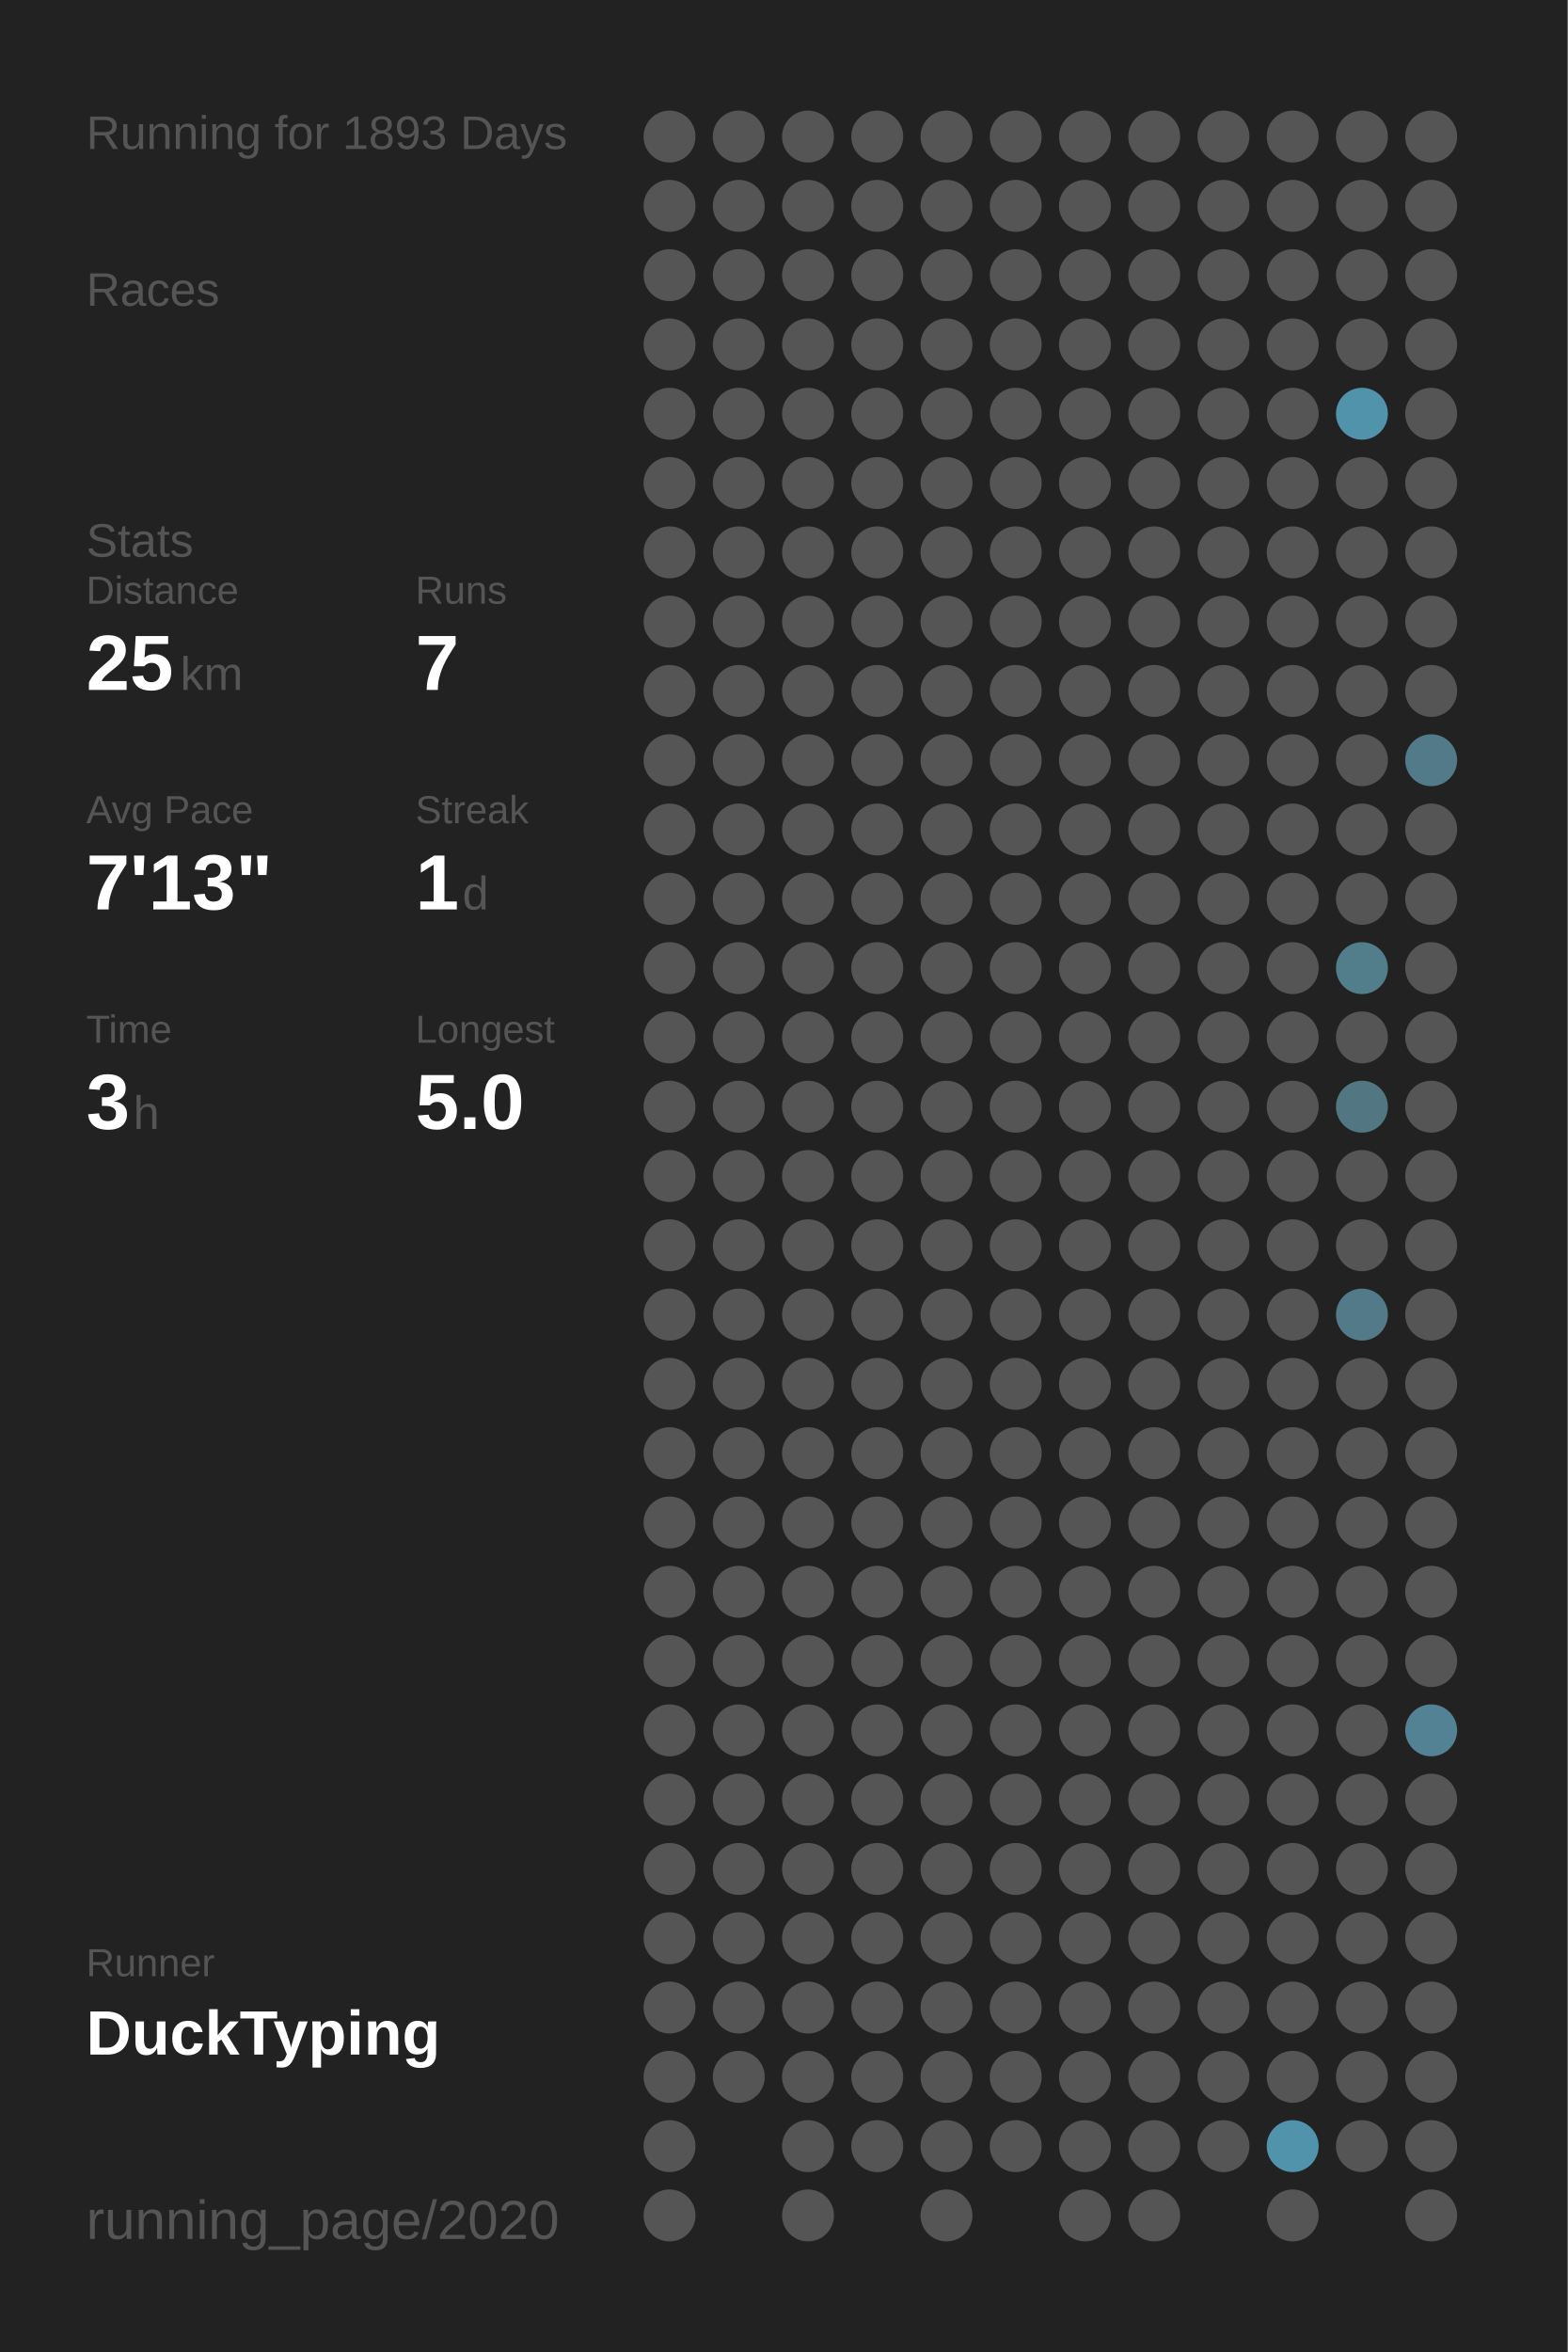
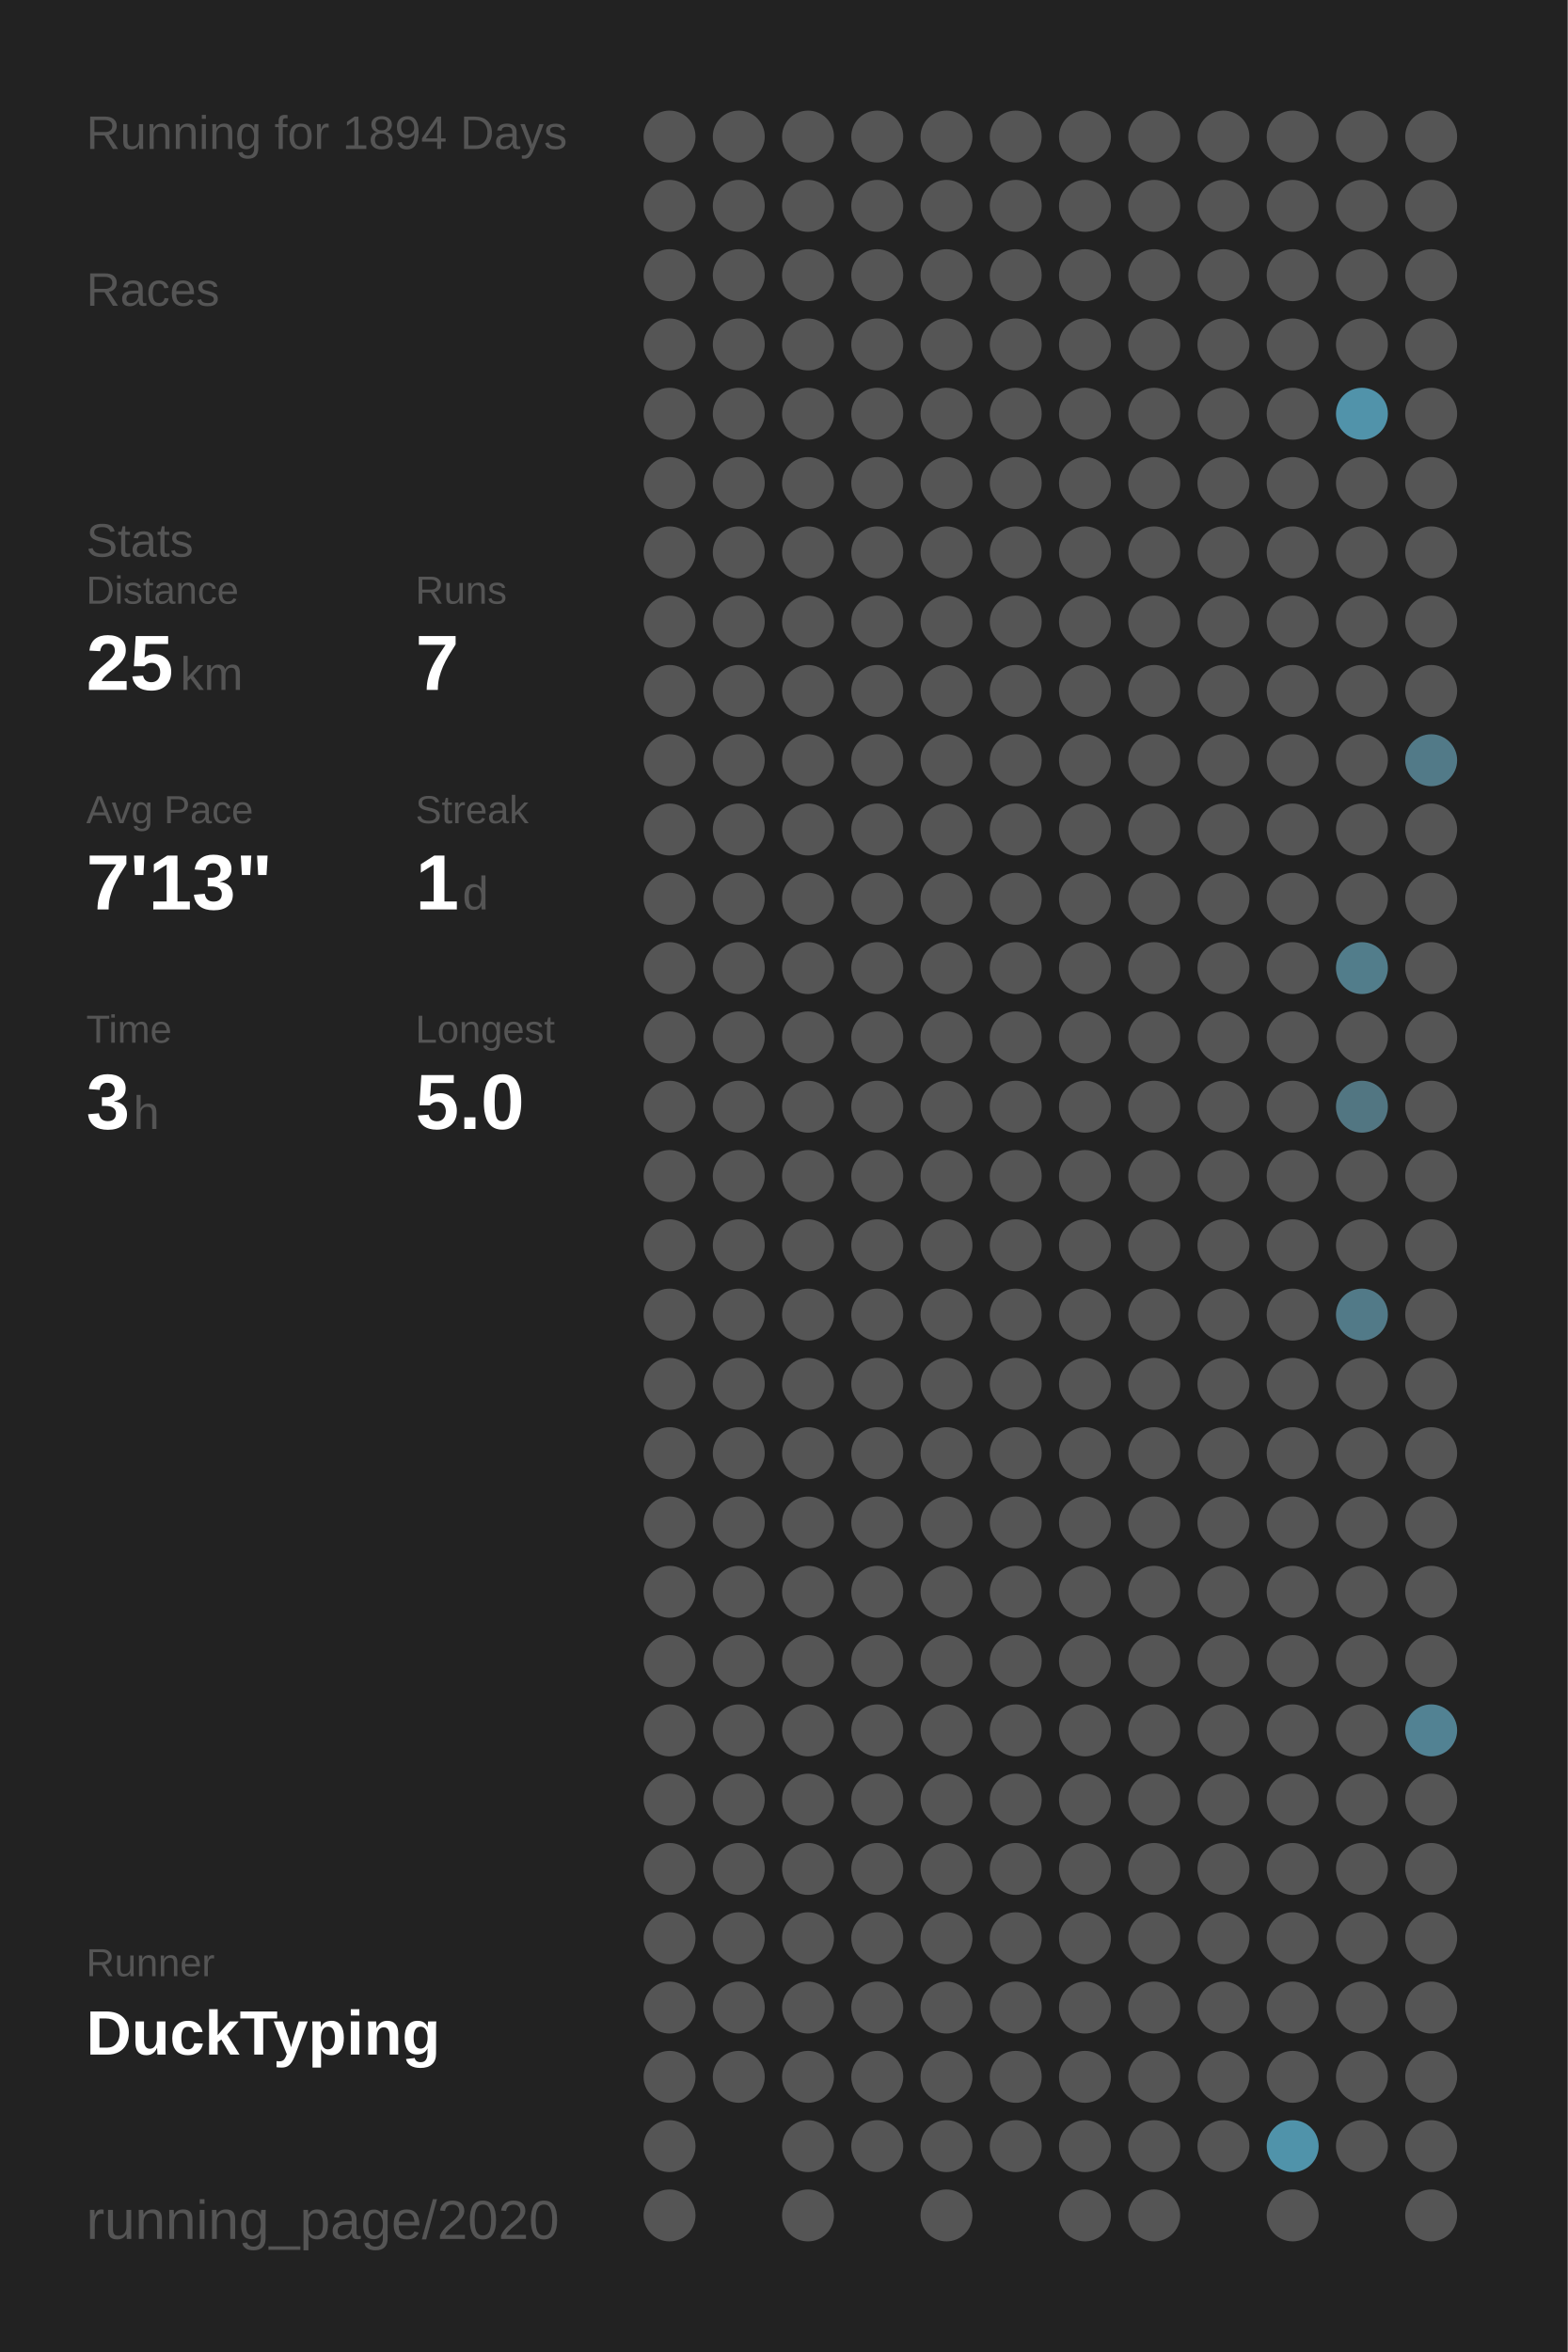
<svg xmlns="http://www.w3.org/2000/svg" baseProfile="full" height="300mm" version="1.1" viewBox="0,0,200,300" width="200mm">
  <defs />
  <rect fill="#222222" height="300" width="200" x="0" y="0" />
-   <text fill="#555555" style="font-size:6px; font-family:Arial;" x="11" y="19">Running for 1893 Days</text>
+   <text fill="#555555" style="font-size:6px; font-family:Arial;" x="11" y="19">Running for 1894 Days</text>
  <text fill="#555555" style="font-size:6px; font-family:Arial;" x="11" y="39">Races</text>
  <text fill="#555555" style="font-size:6px; font-family:Arial;" x="11" y="71">Stats</text>
  <text fill="#555555" style="font-size:5px; font-family:Arial;" x="11" y="77">Distance</text>
  <text fill="#FFFFFF" style="font-size:10px; font-family:Arial; font-weight:bold;" x="11" y="88">25</text>
  <text fill="#555555" style="font-size:6px; font-family:Arial;" x="23" y="88">km</text>
  <text fill="#555555" style="font-size:5px; font-family:Arial;" x="53" y="77">Runs</text>
  <text fill="#FFFFFF" style="font-size:10px; font-family:Arial; font-weight:bold;" x="53" y="88">7</text>
  <text fill="#555555" style="font-size:5px; font-family:Arial;" x="11" y="105">Avg Pace</text>
  <text fill="#FFFFFF" style="font-size:10px; font-family:Arial; font-weight:bold;" x="11" y="116">7'13"</text>
  <text fill="#555555" style="font-size:5px; font-family:Arial;" x="53" y="105">Streak</text>
  <text fill="#FFFFFF" style="font-size:10px; font-family:Arial; font-weight:bold;" x="53" y="116">1</text>
  <text fill="#555555" style="font-size:6px; font-family:Arial;" x="59" y="116">d</text>
  <text fill="#555555" style="font-size:5px; font-family:Arial;" x="11" y="133">Time</text>
  <text fill="#FFFFFF" style="font-size:10px; font-family:Arial; font-weight:bold;" x="11" y="144">3</text>
  <text fill="#555555" style="font-size:6px; font-family:Arial;" x="17" y="144">h</text>
  <text fill="#555555" style="font-size:5px; font-family:Arial;" x="53" y="133">Longest</text>
  <text fill="#FFFFFF" style="font-size:10px; font-family:Arial; font-weight:bold;" x="53" y="144">5.0</text>
  <text fill="#555555" style="font-size:5px; font-family:Arial;" x="11" y="252.065">Runner</text>
  <text fill="#FFFFFF" style="font-size:8px; font-family:Arial; font-weight:bold;" x="11" y="262.065">DuckTyping</text>
  <text fill="#555555" style="font-size:7px; font-family:Arial;" x="11" y="285.581">running_page/2020</text>
  <circle cx="85.417" cy="17.419" fill="#555555" r="3.312" />
  <circle cx="85.417" cy="26.258" fill="#555555" r="3.312" />
  <circle cx="85.417" cy="35.097" fill="#555555" r="3.312" />
  <circle cx="85.417" cy="43.935" fill="#555555" r="3.312" />
  <circle cx="85.417" cy="52.774" fill="#555555" r="3.312" />
  <circle cx="85.417" cy="61.613" fill="#555555" r="3.312" />
  <circle cx="85.417" cy="70.452" fill="#555555" r="3.312" />
  <circle cx="85.417" cy="79.29" fill="#555555" r="3.312" />
  <circle cx="85.417" cy="88.129" fill="#555555" r="3.312" />
  <circle cx="85.417" cy="96.968" fill="#555555" r="3.312" />
  <circle cx="85.417" cy="105.806" fill="#555555" r="3.312" />
  <circle cx="85.417" cy="114.645" fill="#555555" r="3.312" />
  <circle cx="85.417" cy="123.484" fill="#555555" r="3.312" />
  <circle cx="85.417" cy="132.323" fill="#555555" r="3.312" />
  <circle cx="85.417" cy="141.161" fill="#555555" r="3.312" />
  <circle cx="85.417" cy="150" fill="#555555" r="3.312" />
  <circle cx="85.417" cy="158.839" fill="#555555" r="3.312" />
  <circle cx="85.417" cy="167.677" fill="#555555" r="3.312" />
  <circle cx="85.417" cy="176.516" fill="#555555" r="3.312" />
  <circle cx="85.417" cy="185.355" fill="#555555" r="3.312" />
  <circle cx="85.417" cy="194.194" fill="#555555" r="3.312" />
  <circle cx="85.417" cy="203.032" fill="#555555" r="3.312" />
  <circle cx="85.417" cy="211.871" fill="#555555" r="3.312" />
  <circle cx="85.417" cy="220.71" fill="#555555" r="3.312" />
  <circle cx="85.417" cy="229.548" fill="#555555" r="3.312" />
  <circle cx="85.417" cy="238.387" fill="#555555" r="3.312" />
  <circle cx="85.417" cy="247.226" fill="#555555" r="3.312" />
  <circle cx="85.417" cy="256.065" fill="#555555" r="3.312" />
  <circle cx="85.417" cy="264.903" fill="#555555" r="3.312" />
  <circle cx="85.417" cy="273.742" fill="#555555" r="3.312" />
  <circle cx="85.417" cy="282.581" fill="#555555" r="3.312" />
  <circle cx="94.25" cy="17.419" fill="#555555" r="3.312" />
  <circle cx="94.25" cy="26.258" fill="#555555" r="3.312" />
  <circle cx="94.25" cy="35.097" fill="#555555" r="3.312" />
  <circle cx="94.25" cy="43.935" fill="#555555" r="3.312" />
  <circle cx="94.25" cy="52.774" fill="#555555" r="3.312" />
  <circle cx="94.25" cy="61.613" fill="#555555" r="3.312" />
  <circle cx="94.25" cy="70.452" fill="#555555" r="3.312" />
  <circle cx="94.25" cy="79.29" fill="#555555" r="3.312" />
  <circle cx="94.25" cy="88.129" fill="#555555" r="3.312" />
  <circle cx="94.25" cy="96.968" fill="#555555" r="3.312" />
  <circle cx="94.25" cy="105.806" fill="#555555" r="3.312" />
  <circle cx="94.25" cy="114.645" fill="#555555" r="3.312" />
  <circle cx="94.25" cy="123.484" fill="#555555" r="3.312" />
  <circle cx="94.25" cy="132.323" fill="#555555" r="3.312" />
  <circle cx="94.25" cy="141.161" fill="#555555" r="3.312" />
  <circle cx="94.25" cy="150" fill="#555555" r="3.312" />
  <circle cx="94.25" cy="158.839" fill="#555555" r="3.312" />
  <circle cx="94.25" cy="167.677" fill="#555555" r="3.312" />
  <circle cx="94.25" cy="176.516" fill="#555555" r="3.312" />
  <circle cx="94.25" cy="185.355" fill="#555555" r="3.312" />
  <circle cx="94.25" cy="194.194" fill="#555555" r="3.312" />
  <circle cx="94.25" cy="203.032" fill="#555555" r="3.312" />
  <circle cx="94.25" cy="211.871" fill="#555555" r="3.312" />
  <circle cx="94.25" cy="220.71" fill="#555555" r="3.312" />
  <circle cx="94.25" cy="229.548" fill="#555555" r="3.312" />
  <circle cx="94.25" cy="238.387" fill="#555555" r="3.312" />
  <circle cx="94.25" cy="247.226" fill="#555555" r="3.312" />
  <circle cx="94.25" cy="256.065" fill="#555555" r="3.312" />
  <circle cx="94.25" cy="264.903" fill="#555555" r="3.312" />
  <circle cx="103.083" cy="17.419" fill="#555555" r="3.312" />
  <circle cx="103.083" cy="26.258" fill="#555555" r="3.312" />
  <circle cx="103.083" cy="35.097" fill="#555555" r="3.312" />
  <circle cx="103.083" cy="43.935" fill="#555555" r="3.312" />
  <circle cx="103.083" cy="52.774" fill="#555555" r="3.312" />
  <circle cx="103.083" cy="61.613" fill="#555555" r="3.312" />
  <circle cx="103.083" cy="70.452" fill="#555555" r="3.312" />
  <circle cx="103.083" cy="79.29" fill="#555555" r="3.312" />
  <circle cx="103.083" cy="88.129" fill="#555555" r="3.312" />
  <circle cx="103.083" cy="96.968" fill="#555555" r="3.312" />
  <circle cx="103.083" cy="105.806" fill="#555555" r="3.312" />
  <circle cx="103.083" cy="114.645" fill="#555555" r="3.312" />
  <circle cx="103.083" cy="123.484" fill="#555555" r="3.312" />
  <circle cx="103.083" cy="132.323" fill="#555555" r="3.312" />
  <circle cx="103.083" cy="141.161" fill="#555555" r="3.312" />
  <circle cx="103.083" cy="150" fill="#555555" r="3.312" />
  <circle cx="103.083" cy="158.839" fill="#555555" r="3.312" />
  <circle cx="103.083" cy="167.677" fill="#555555" r="3.312" />
  <circle cx="103.083" cy="176.516" fill="#555555" r="3.312" />
  <circle cx="103.083" cy="185.355" fill="#555555" r="3.312" />
  <circle cx="103.083" cy="194.194" fill="#555555" r="3.312" />
  <circle cx="103.083" cy="203.032" fill="#555555" r="3.312" />
  <circle cx="103.083" cy="211.871" fill="#555555" r="3.312" />
  <circle cx="103.083" cy="220.71" fill="#555555" r="3.312" />
  <circle cx="103.083" cy="229.548" fill="#555555" r="3.312" />
  <circle cx="103.083" cy="238.387" fill="#555555" r="3.312" />
  <circle cx="103.083" cy="247.226" fill="#555555" r="3.312" />
  <circle cx="103.083" cy="256.065" fill="#555555" r="3.312" />
  <circle cx="103.083" cy="264.903" fill="#555555" r="3.312" />
  <circle cx="103.083" cy="273.742" fill="#555555" r="3.312" />
  <circle cx="103.083" cy="282.581" fill="#555555" r="3.312" />
  <circle cx="111.917" cy="17.419" fill="#555555" r="3.312" />
  <circle cx="111.917" cy="26.258" fill="#555555" r="3.312" />
  <circle cx="111.917" cy="35.097" fill="#555555" r="3.312" />
  <circle cx="111.917" cy="43.935" fill="#555555" r="3.312" />
  <circle cx="111.917" cy="52.774" fill="#555555" r="3.312" />
  <circle cx="111.917" cy="61.613" fill="#555555" r="3.312" />
  <circle cx="111.917" cy="70.452" fill="#555555" r="3.312" />
  <circle cx="111.917" cy="79.29" fill="#555555" r="3.312" />
  <circle cx="111.917" cy="88.129" fill="#555555" r="3.312" />
  <circle cx="111.917" cy="96.968" fill="#555555" r="3.312" />
  <circle cx="111.917" cy="105.806" fill="#555555" r="3.312" />
  <circle cx="111.917" cy="114.645" fill="#555555" r="3.312" />
  <circle cx="111.917" cy="123.484" fill="#555555" r="3.312" />
  <circle cx="111.917" cy="132.323" fill="#555555" r="3.312" />
  <circle cx="111.917" cy="141.161" fill="#555555" r="3.312" />
  <circle cx="111.917" cy="150" fill="#555555" r="3.312" />
  <circle cx="111.917" cy="158.839" fill="#555555" r="3.312" />
  <circle cx="111.917" cy="167.677" fill="#555555" r="3.312" />
  <circle cx="111.917" cy="176.516" fill="#555555" r="3.312" />
  <circle cx="111.917" cy="185.355" fill="#555555" r="3.312" />
  <circle cx="111.917" cy="194.194" fill="#555555" r="3.312" />
  <circle cx="111.917" cy="203.032" fill="#555555" r="3.312" />
  <circle cx="111.917" cy="211.871" fill="#555555" r="3.312" />
  <circle cx="111.917" cy="220.71" fill="#555555" r="3.312" />
  <circle cx="111.917" cy="229.548" fill="#555555" r="3.312" />
  <circle cx="111.917" cy="238.387" fill="#555555" r="3.312" />
  <circle cx="111.917" cy="247.226" fill="#555555" r="3.312" />
  <circle cx="111.917" cy="256.065" fill="#555555" r="3.312" />
  <circle cx="111.917" cy="264.903" fill="#555555" r="3.312" />
  <circle cx="111.917" cy="273.742" fill="#555555" r="3.312" />
  <circle cx="120.75" cy="17.419" fill="#555555" r="3.312" />
  <circle cx="120.75" cy="26.258" fill="#555555" r="3.312" />
  <circle cx="120.75" cy="35.097" fill="#555555" r="3.312" />
  <circle cx="120.75" cy="43.935" fill="#555555" r="3.312" />
  <circle cx="120.75" cy="52.774" fill="#555555" r="3.312" />
  <circle cx="120.75" cy="61.613" fill="#555555" r="3.312" />
  <circle cx="120.75" cy="70.452" fill="#555555" r="3.312" />
  <circle cx="120.75" cy="79.29" fill="#555555" r="3.312" />
  <circle cx="120.75" cy="88.129" fill="#555555" r="3.312" />
  <circle cx="120.75" cy="96.968" fill="#555555" r="3.312" />
  <circle cx="120.75" cy="105.806" fill="#555555" r="3.312" />
  <circle cx="120.75" cy="114.645" fill="#555555" r="3.312" />
  <circle cx="120.75" cy="123.484" fill="#555555" r="3.312" />
  <circle cx="120.75" cy="132.323" fill="#555555" r="3.312" />
  <circle cx="120.75" cy="141.161" fill="#555555" r="3.312" />
  <circle cx="120.75" cy="150" fill="#555555" r="3.312" />
  <circle cx="120.75" cy="158.839" fill="#555555" r="3.312" />
  <circle cx="120.75" cy="167.677" fill="#555555" r="3.312" />
  <circle cx="120.75" cy="176.516" fill="#555555" r="3.312" />
  <circle cx="120.75" cy="185.355" fill="#555555" r="3.312" />
  <circle cx="120.75" cy="194.194" fill="#555555" r="3.312" />
  <circle cx="120.75" cy="203.032" fill="#555555" r="3.312" />
  <circle cx="120.75" cy="211.871" fill="#555555" r="3.312" />
  <circle cx="120.75" cy="220.71" fill="#555555" r="3.312" />
  <circle cx="120.75" cy="229.548" fill="#555555" r="3.312" />
  <circle cx="120.75" cy="238.387" fill="#555555" r="3.312" />
  <circle cx="120.75" cy="247.226" fill="#555555" r="3.312" />
  <circle cx="120.75" cy="256.065" fill="#555555" r="3.312" />
  <circle cx="120.75" cy="264.903" fill="#555555" r="3.312" />
  <circle cx="120.75" cy="273.742" fill="#555555" r="3.312" />
  <circle cx="120.75" cy="282.581" fill="#555555" r="3.312" />
  <circle cx="129.583" cy="17.419" fill="#555555" r="3.312" />
  <circle cx="129.583" cy="26.258" fill="#555555" r="3.312" />
  <circle cx="129.583" cy="35.097" fill="#555555" r="3.312" />
  <circle cx="129.583" cy="43.935" fill="#555555" r="3.312" />
  <circle cx="129.583" cy="52.774" fill="#555555" r="3.312" />
  <circle cx="129.583" cy="61.613" fill="#555555" r="3.312" />
  <circle cx="129.583" cy="70.452" fill="#555555" r="3.312" />
  <circle cx="129.583" cy="79.29" fill="#555555" r="3.312" />
  <circle cx="129.583" cy="88.129" fill="#555555" r="3.312" />
  <circle cx="129.583" cy="96.968" fill="#555555" r="3.312" />
  <circle cx="129.583" cy="105.806" fill="#555555" r="3.312" />
  <circle cx="129.583" cy="114.645" fill="#555555" r="3.312" />
  <circle cx="129.583" cy="123.484" fill="#555555" r="3.312" />
  <circle cx="129.583" cy="132.323" fill="#555555" r="3.312" />
  <circle cx="129.583" cy="141.161" fill="#555555" r="3.312" />
  <circle cx="129.583" cy="150" fill="#555555" r="3.312" />
  <circle cx="129.583" cy="158.839" fill="#555555" r="3.312" />
  <circle cx="129.583" cy="167.677" fill="#555555" r="3.312" />
  <circle cx="129.583" cy="176.516" fill="#555555" r="3.312" />
  <circle cx="129.583" cy="185.355" fill="#555555" r="3.312" />
  <circle cx="129.583" cy="194.194" fill="#555555" r="3.312" />
  <circle cx="129.583" cy="203.032" fill="#555555" r="3.312" />
  <circle cx="129.583" cy="211.871" fill="#555555" r="3.312" />
  <circle cx="129.583" cy="220.71" fill="#555555" r="3.312" />
  <circle cx="129.583" cy="229.548" fill="#555555" r="3.312" />
  <circle cx="129.583" cy="238.387" fill="#555555" r="3.312" />
  <circle cx="129.583" cy="247.226" fill="#555555" r="3.312" />
  <circle cx="129.583" cy="256.065" fill="#555555" r="3.312" />
  <circle cx="129.583" cy="264.903" fill="#555555" r="3.312" />
  <circle cx="129.583" cy="273.742" fill="#555555" r="3.312" />
  <circle cx="138.417" cy="17.419" fill="#555555" r="3.312" />
  <circle cx="138.417" cy="26.258" fill="#555555" r="3.312" />
  <circle cx="138.417" cy="35.097" fill="#555555" r="3.312" />
  <circle cx="138.417" cy="43.935" fill="#555555" r="3.312" />
  <circle cx="138.417" cy="52.774" fill="#555555" r="3.312" />
  <circle cx="138.417" cy="61.613" fill="#555555" r="3.312" />
  <circle cx="138.417" cy="70.452" fill="#555555" r="3.312" />
  <circle cx="138.417" cy="79.29" fill="#555555" r="3.312" />
  <circle cx="138.417" cy="88.129" fill="#555555" r="3.312" />
  <circle cx="138.417" cy="96.968" fill="#555555" r="3.312" />
  <circle cx="138.417" cy="105.806" fill="#555555" r="3.312" />
  <circle cx="138.417" cy="114.645" fill="#555555" r="3.312" />
  <circle cx="138.417" cy="123.484" fill="#555555" r="3.312" />
  <circle cx="138.417" cy="132.323" fill="#555555" r="3.312" />
  <circle cx="138.417" cy="141.161" fill="#555555" r="3.312" />
  <circle cx="138.417" cy="150" fill="#555555" r="3.312" />
  <circle cx="138.417" cy="158.839" fill="#555555" r="3.312" />
  <circle cx="138.417" cy="167.677" fill="#555555" r="3.312" />
  <circle cx="138.417" cy="176.516" fill="#555555" r="3.312" />
  <circle cx="138.417" cy="185.355" fill="#555555" r="3.312" />
  <circle cx="138.417" cy="194.194" fill="#555555" r="3.312" />
  <circle cx="138.417" cy="203.032" fill="#555555" r="3.312" />
  <circle cx="138.417" cy="211.871" fill="#555555" r="3.312" />
  <circle cx="138.417" cy="220.71" fill="#555555" r="3.312" />
  <circle cx="138.417" cy="229.548" fill="#555555" r="3.312" />
  <circle cx="138.417" cy="238.387" fill="#555555" r="3.312" />
  <circle cx="138.417" cy="247.226" fill="#555555" r="3.312" />
  <circle cx="138.417" cy="256.065" fill="#555555" r="3.312" />
  <circle cx="138.417" cy="264.903" fill="#555555" r="3.312" />
  <circle cx="138.417" cy="273.742" fill="#555555" r="3.312" />
  <circle cx="138.417" cy="282.581" fill="#555555" r="3.312" />
  <circle cx="147.25" cy="17.419" fill="#555555" r="3.312" />
  <circle cx="147.25" cy="26.258" fill="#555555" r="3.312" />
  <circle cx="147.25" cy="35.097" fill="#555555" r="3.312" />
  <circle cx="147.25" cy="43.935" fill="#555555" r="3.312" />
  <circle cx="147.25" cy="52.774" fill="#555555" r="3.312" />
  <circle cx="147.25" cy="61.613" fill="#555555" r="3.312" />
  <circle cx="147.25" cy="70.452" fill="#555555" r="3.312" />
  <circle cx="147.25" cy="79.29" fill="#555555" r="3.312" />
  <circle cx="147.25" cy="88.129" fill="#555555" r="3.312" />
  <circle cx="147.25" cy="96.968" fill="#555555" r="3.312" />
  <circle cx="147.25" cy="105.806" fill="#555555" r="3.312" />
  <circle cx="147.25" cy="114.645" fill="#555555" r="3.312" />
  <circle cx="147.25" cy="123.484" fill="#555555" r="3.312" />
  <circle cx="147.25" cy="132.323" fill="#555555" r="3.312" />
  <circle cx="147.25" cy="141.161" fill="#555555" r="3.312" />
  <circle cx="147.25" cy="150" fill="#555555" r="3.312" />
  <circle cx="147.25" cy="158.839" fill="#555555" r="3.312" />
  <circle cx="147.25" cy="167.677" fill="#555555" r="3.312" />
  <circle cx="147.25" cy="176.516" fill="#555555" r="3.312" />
  <circle cx="147.25" cy="185.355" fill="#555555" r="3.312" />
  <circle cx="147.25" cy="194.194" fill="#555555" r="3.312" />
  <circle cx="147.25" cy="203.032" fill="#555555" r="3.312" />
  <circle cx="147.25" cy="211.871" fill="#555555" r="3.312" />
  <circle cx="147.25" cy="220.71" fill="#555555" r="3.312" />
  <circle cx="147.25" cy="229.548" fill="#555555" r="3.312" />
  <circle cx="147.25" cy="238.387" fill="#555555" r="3.312" />
  <circle cx="147.25" cy="247.226" fill="#555555" r="3.312" />
  <circle cx="147.25" cy="256.065" fill="#555555" r="3.312" />
  <circle cx="147.25" cy="264.903" fill="#555555" r="3.312" />
  <circle cx="147.25" cy="273.742" fill="#555555" r="3.312" />
  <circle cx="147.25" cy="282.581" fill="#555555" r="3.312" />
  <circle cx="156.083" cy="17.419" fill="#555555" r="3.312" />
  <circle cx="156.083" cy="26.258" fill="#555555" r="3.312" />
  <circle cx="156.083" cy="35.097" fill="#555555" r="3.312" />
  <circle cx="156.083" cy="43.935" fill="#555555" r="3.312" />
  <circle cx="156.083" cy="52.774" fill="#555555" r="3.312" />
  <circle cx="156.083" cy="61.613" fill="#555555" r="3.312" />
  <circle cx="156.083" cy="70.452" fill="#555555" r="3.312" />
  <circle cx="156.083" cy="79.29" fill="#555555" r="3.312" />
  <circle cx="156.083" cy="88.129" fill="#555555" r="3.312" />
  <circle cx="156.083" cy="96.968" fill="#555555" r="3.312" />
  <circle cx="156.083" cy="105.806" fill="#555555" r="3.312" />
  <circle cx="156.083" cy="114.645" fill="#555555" r="3.312" />
  <circle cx="156.083" cy="123.484" fill="#555555" r="3.312" />
  <circle cx="156.083" cy="132.323" fill="#555555" r="3.312" />
  <circle cx="156.083" cy="141.161" fill="#555555" r="3.312" />
  <circle cx="156.083" cy="150" fill="#555555" r="3.312" />
  <circle cx="156.083" cy="158.839" fill="#555555" r="3.312" />
  <circle cx="156.083" cy="167.677" fill="#555555" r="3.312" />
  <circle cx="156.083" cy="176.516" fill="#555555" r="3.312" />
  <circle cx="156.083" cy="185.355" fill="#555555" r="3.312" />
  <circle cx="156.083" cy="194.194" fill="#555555" r="3.312" />
  <circle cx="156.083" cy="203.032" fill="#555555" r="3.312" />
  <circle cx="156.083" cy="211.871" fill="#555555" r="3.312" />
  <circle cx="156.083" cy="220.71" fill="#555555" r="3.312" />
  <circle cx="156.083" cy="229.548" fill="#555555" r="3.312" />
  <circle cx="156.083" cy="238.387" fill="#555555" r="3.312" />
  <circle cx="156.083" cy="247.226" fill="#555555" r="3.312" />
  <circle cx="156.083" cy="256.065" fill="#555555" r="3.312" />
  <circle cx="156.083" cy="264.903" fill="#555555" r="3.312" />
  <circle cx="156.083" cy="273.742" fill="#555555" r="3.312" />
  <circle cx="164.917" cy="17.419" fill="#555555" r="3.312" />
  <circle cx="164.917" cy="26.258" fill="#555555" r="3.312" />
  <circle cx="164.917" cy="35.097" fill="#555555" r="3.312" />
  <circle cx="164.917" cy="43.935" fill="#555555" r="3.312" />
  <circle cx="164.917" cy="52.774" fill="#555555" r="3.312" />
  <circle cx="164.917" cy="61.613" fill="#555555" r="3.312" />
  <circle cx="164.917" cy="70.452" fill="#555555" r="3.312" />
  <circle cx="164.917" cy="79.29" fill="#555555" r="3.312" />
  <circle cx="164.917" cy="88.129" fill="#555555" r="3.312" />
  <circle cx="164.917" cy="96.968" fill="#555555" r="3.312" />
  <circle cx="164.917" cy="105.806" fill="#555555" r="3.312" />
  <circle cx="164.917" cy="114.645" fill="#555555" r="3.312" />
  <circle cx="164.917" cy="123.484" fill="#555555" r="3.312" />
  <circle cx="164.917" cy="132.323" fill="#555555" r="3.312" />
  <circle cx="164.917" cy="141.161" fill="#555555" r="3.312" />
  <circle cx="164.917" cy="150" fill="#555555" r="3.312" />
  <circle cx="164.917" cy="158.839" fill="#555555" r="3.312" />
  <circle cx="164.917" cy="167.677" fill="#555555" r="3.312" />
  <circle cx="164.917" cy="176.516" fill="#555555" r="3.312" />
  <circle cx="164.917" cy="185.355" fill="#555555" r="3.312" />
  <circle cx="164.917" cy="194.194" fill="#555555" r="3.312" />
  <circle cx="164.917" cy="203.032" fill="#555555" r="3.312" />
  <circle cx="164.917" cy="211.871" fill="#555555" r="3.312" />
  <circle cx="164.917" cy="220.71" fill="#555555" r="3.312" />
  <circle cx="164.917" cy="229.548" fill="#555555" r="3.312" />
  <circle cx="164.917" cy="238.387" fill="#555555" r="3.312" />
  <circle cx="164.917" cy="247.226" fill="#555555" r="3.312" />
  <circle cx="164.917" cy="256.065" fill="#555555" r="3.312" />
  <circle cx="164.917" cy="264.903" fill="#555555" r="3.312" />
  <circle cx="164.917" cy="273.742" fill="#5093aa" r="3.312" />
  <circle cx="164.917" cy="282.581" fill="#555555" r="3.312" />
  <circle cx="173.75" cy="17.419" fill="#555555" r="3.312" />
  <circle cx="173.75" cy="26.258" fill="#555555" r="3.312" />
  <circle cx="173.75" cy="35.097" fill="#555555" r="3.312" />
  <circle cx="173.75" cy="43.935" fill="#555555" r="3.312" />
  <circle cx="173.75" cy="52.774" fill="#5193aa" r="3.312" />
  <circle cx="173.75" cy="61.613" fill="#555555" r="3.312" />
  <circle cx="173.75" cy="70.452" fill="#555555" r="3.312" />
  <circle cx="173.75" cy="79.29" fill="#555555" r="3.312" />
  <circle cx="173.75" cy="88.129" fill="#555555" r="3.312" />
  <circle cx="173.75" cy="96.968" fill="#555555" r="3.312" />
  <circle cx="173.75" cy="105.806" fill="#555555" r="3.312" />
  <circle cx="173.75" cy="114.645" fill="#555555" r="3.312" />
  <circle cx="173.75" cy="123.484" fill="#527d8b" r="3.312" />
  <circle cx="173.75" cy="132.323" fill="#555555" r="3.312" />
  <circle cx="173.75" cy="141.161" fill="#527682" r="3.312" />
  <circle cx="173.75" cy="150" fill="#555555" r="3.312" />
  <circle cx="173.75" cy="158.839" fill="#555555" r="3.312" />
  <circle cx="173.75" cy="167.677" fill="#527a88" r="3.312" />
  <circle cx="173.75" cy="176.516" fill="#555555" r="3.312" />
  <circle cx="173.75" cy="185.355" fill="#555555" r="3.312" />
  <circle cx="173.75" cy="194.194" fill="#555555" r="3.312" />
  <circle cx="173.75" cy="203.032" fill="#555555" r="3.312" />
  <circle cx="173.75" cy="211.871" fill="#555555" r="3.312" />
  <circle cx="173.75" cy="220.71" fill="#555555" r="3.312" />
  <circle cx="173.75" cy="229.548" fill="#555555" r="3.312" />
  <circle cx="173.75" cy="238.387" fill="#555555" r="3.312" />
  <circle cx="173.75" cy="247.226" fill="#555555" r="3.312" />
  <circle cx="173.75" cy="256.065" fill="#555555" r="3.312" />
  <circle cx="173.75" cy="264.903" fill="#555555" r="3.312" />
  <circle cx="173.75" cy="273.742" fill="#555555" r="3.312" />
  <circle cx="182.583" cy="17.419" fill="#555555" r="3.312" />
  <circle cx="182.583" cy="26.258" fill="#555555" r="3.312" />
  <circle cx="182.583" cy="35.097" fill="#555555" r="3.312" />
  <circle cx="182.583" cy="43.935" fill="#555555" r="3.312" />
  <circle cx="182.583" cy="52.774" fill="#555555" r="3.312" />
  <circle cx="182.583" cy="61.613" fill="#555555" r="3.312" />
  <circle cx="182.583" cy="70.452" fill="#555555" r="3.312" />
  <circle cx="182.583" cy="79.29" fill="#555555" r="3.312" />
  <circle cx="182.583" cy="88.129" fill="#555555" r="3.312" />
  <circle cx="182.583" cy="96.968" fill="#527a88" r="3.312" />
  <circle cx="182.583" cy="105.806" fill="#555555" r="3.312" />
  <circle cx="182.583" cy="114.645" fill="#555555" r="3.312" />
  <circle cx="182.583" cy="123.484" fill="#555555" r="3.312" />
  <circle cx="182.583" cy="132.323" fill="#555555" r="3.312" />
  <circle cx="182.583" cy="141.161" fill="#555555" r="3.312" />
  <circle cx="182.583" cy="150" fill="#555555" r="3.312" />
  <circle cx="182.583" cy="158.839" fill="#555555" r="3.312" />
  <circle cx="182.583" cy="167.677" fill="#555555" r="3.312" />
  <circle cx="182.583" cy="176.516" fill="#555555" r="3.312" />
  <circle cx="182.583" cy="185.355" fill="#555555" r="3.312" />
  <circle cx="182.583" cy="194.194" fill="#555555" r="3.312" />
  <circle cx="182.583" cy="203.032" fill="#555555" r="3.312" />
  <circle cx="182.583" cy="211.871" fill="#555555" r="3.312" />
  <circle cx="182.583" cy="220.71" fill="#528293" r="3.312" />
  <circle cx="182.583" cy="229.548" fill="#555555" r="3.312" />
  <circle cx="182.583" cy="238.387" fill="#555555" r="3.312" />
  <circle cx="182.583" cy="247.226" fill="#555555" r="3.312" />
  <circle cx="182.583" cy="256.065" fill="#555555" r="3.312" />
  <circle cx="182.583" cy="264.903" fill="#555555" r="3.312" />
  <circle cx="182.583" cy="273.742" fill="#555555" r="3.312" />
  <circle cx="182.583" cy="282.581" fill="#555555" r="3.312" />
</svg>
